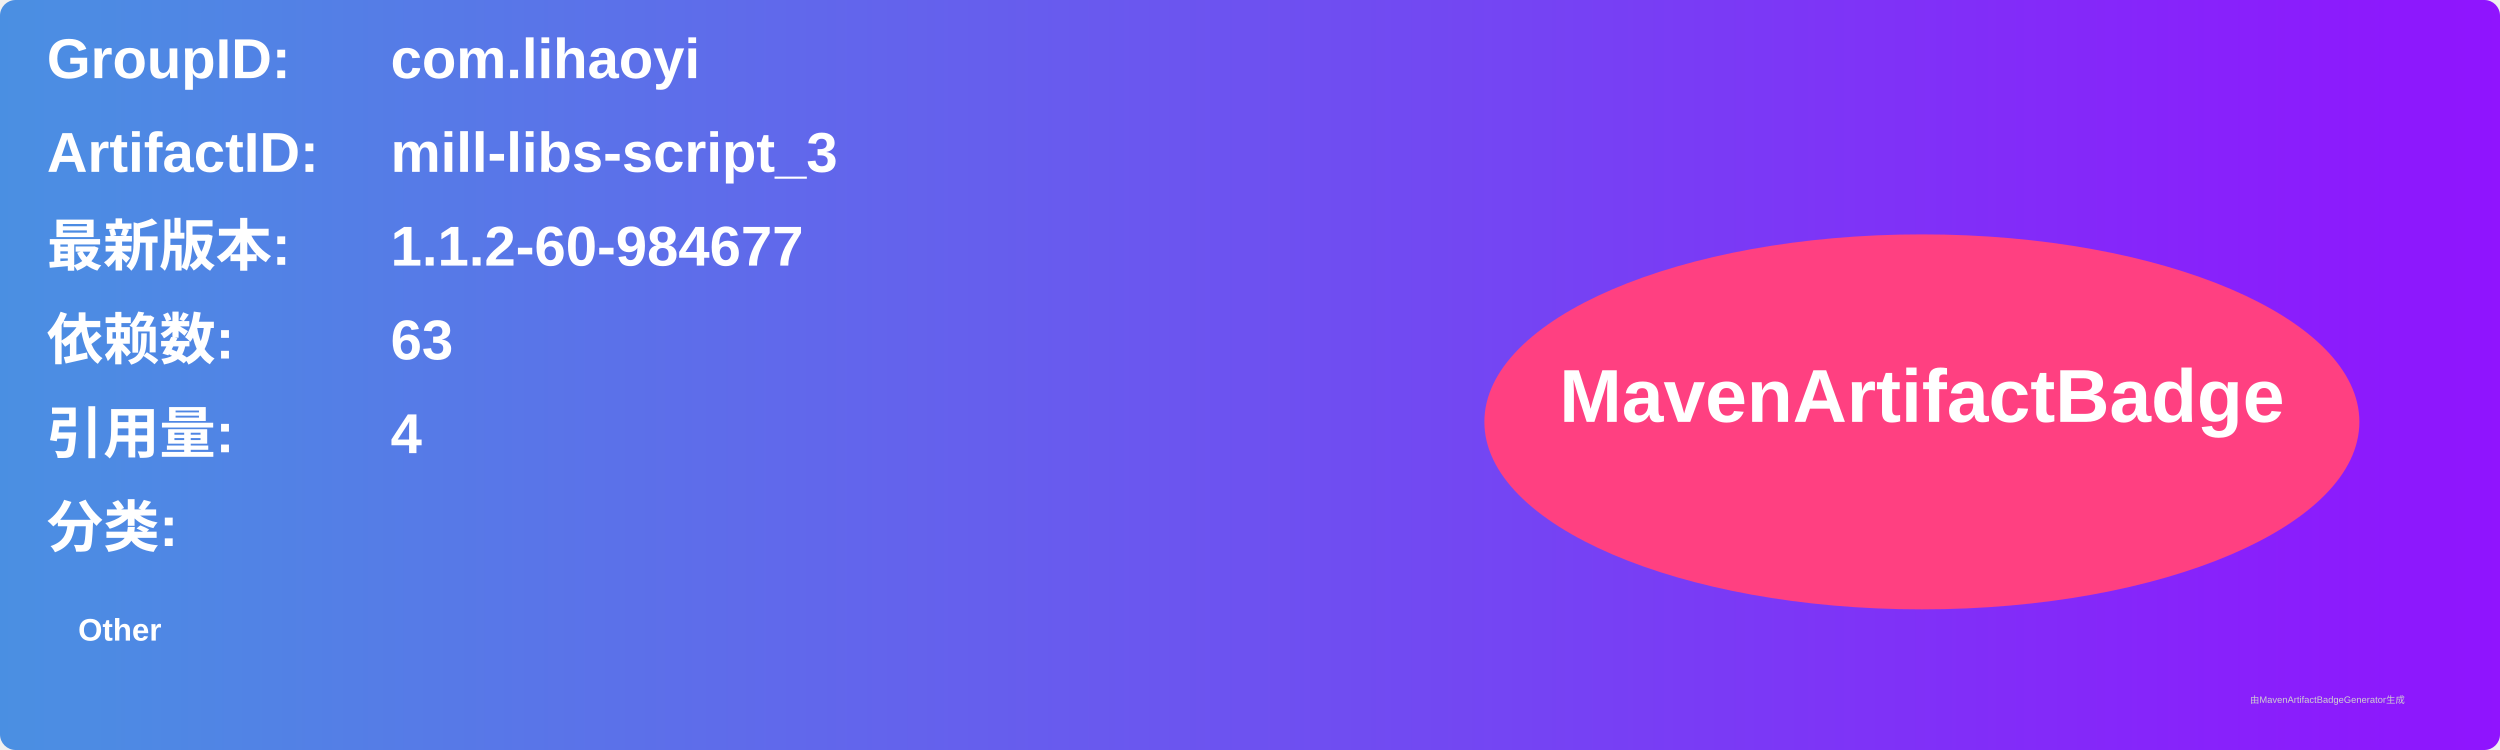
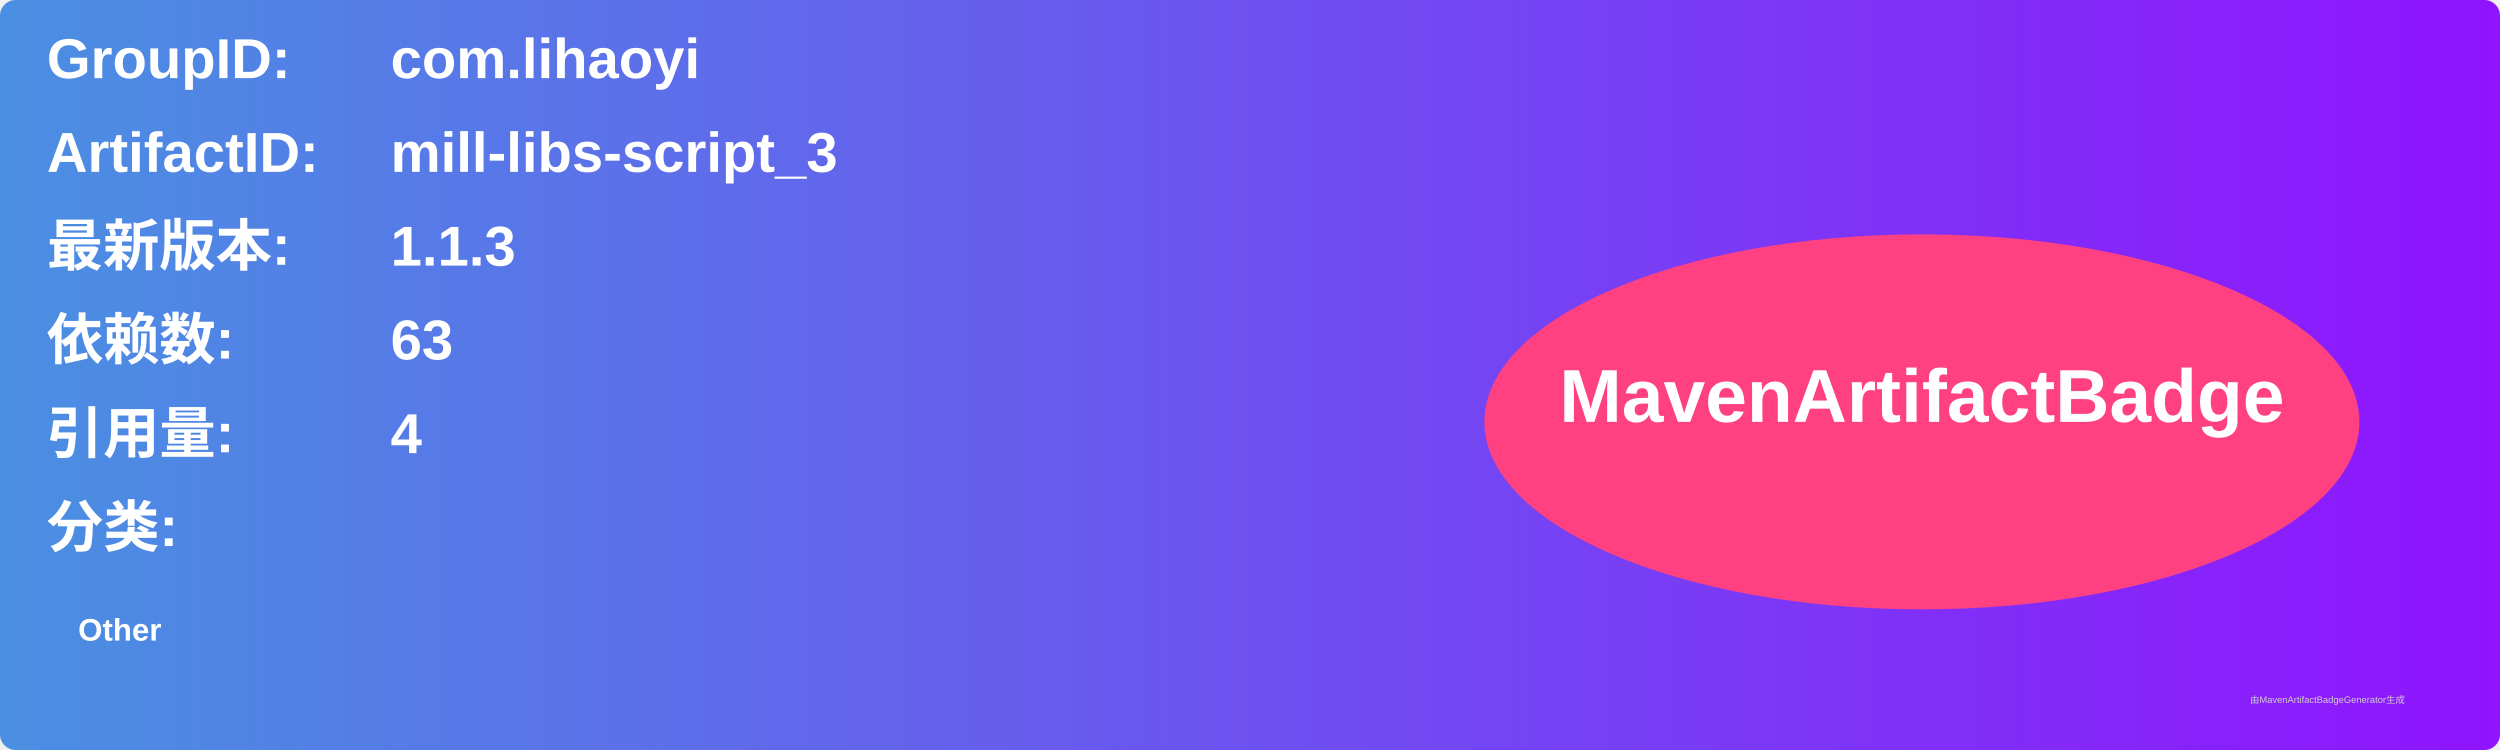
<svg xmlns="http://www.w3.org/2000/svg" width="800" height="240" viewBox="0 0 800 240">
  <linearGradient id="grad" x1="0%" y1="0%" x2="100%" y2="0%">
    <stop offset="0%" stop-color="#4a90e2" />
    <stop offset="100%" stop-color="#9013fe" />
  </linearGradient>
  <rect width="100%" height="100%" rx="5" ry="5" fill="url(#grad)" />
  <g transform="translate(15, 15)">
    <text x="0" y="10" font-family="Arial" font-size="18" fill="white" font-weight="bold" width="260">GroupID:</text>
    <text x="110" y="10" font-family="Arial" font-size="18" fill="white" font-weight="bold" width="460">com.lihaoyi</text>
    <text x="0" y="40" font-family="Arial" font-size="18" fill="white" font-weight="bold" width="260">ArtifactID:</text>
    <text x="110" y="40" font-family="Arial" font-size="18" fill="white" font-weight="bold" width="460">mill-libs-script_3</text>
    <text x="0" y="70" font-family="Arial" font-size="18" fill="white" font-weight="bold">最新版本:</text>
    <text x="110" y="70" font-family="Arial" font-size="18" fill="white" font-weight="bold">
-       <tspan font-weight="bold">1.1.2-60-984677</tspan>
+       <tspan font-weight="bold">1.1.3</tspan>
    </text>
    <text x="0" y="100" font-family="Arial" font-size="18" fill="white" font-weight="bold">依赖数: </text>
    <text x="110" y="100" font-family="Arial" font-size="18" fill="white">
      <tspan font-weight="bold">63</tspan>
    </text>
    <text x="0" y="130" font-family="Arial" font-size="18" fill="white" font-weight="bold">引用量: </text>
    <text x="110" y="130" font-family="Arial" font-size="18" fill="white">
      <tspan font-weight="bold">4</tspan>
    </text>
    <text x="0" y="160" font-family="Arial" font-size="18" fill="white" font-weight="bold">分类:</text>
    <text x="10" y="190" font-family="Arial" font-size="10" fill="white">
      <tspan font-weight="bold">Other</tspan>
    </text>
    <ellipse cx="600" cy="120" rx="140" ry="60" fill="#ff4081" />
    <text x="600" y="120" text-anchor="middle" font-family="Arial" font-size="24" fill="white" font-weight="bold">MavenArtifactBadge</text>
  </g>
  <text x="720" y="225" font-family="Arial" font-size="3" fill="#d0d0d0">由MavenArtifactBadgeGenerator生成</text>
</svg>
